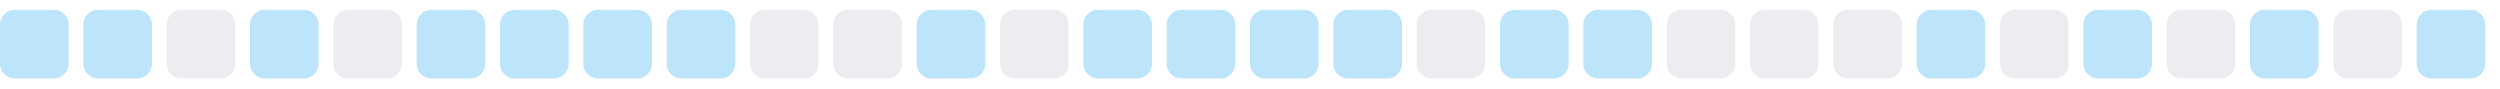
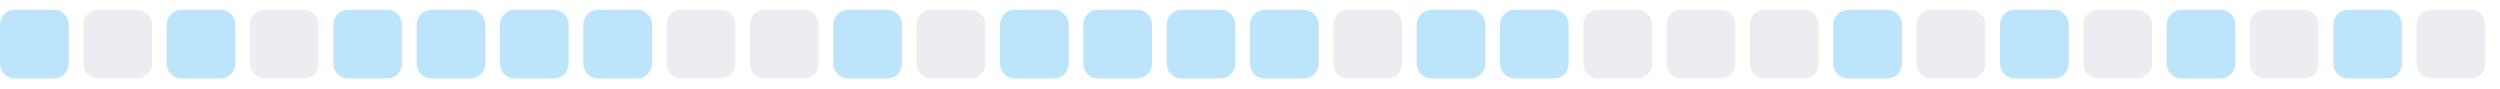
<svg xmlns="http://www.w3.org/2000/svg" width="255" height="9">
  <style>
        .level0 { fill: #ebedf0; }
        .level1 { fill: #bce4fa; }
        .level2 { fill: #75c7f7; }
        .level3 { fill: #30a9f2; }
        .level4 { fill: #008ee6; }
        @media (prefers-color-scheme: dark) {
          .level0 { fill: #161b22; }
          .level1 { fill: #0b3b5c; }
          .level2 { fill: #0a6299; }
          .level3 { fill: #008ee6; }
          .level4 { fill: #5bc4ff; }
        }
      </style>
  <rect x="0.0" y="1" width="7" height="7" rx="1.5" ry="1.5" class="level1" />
-   <rect x="8.5" y="1" width="7" height="7" rx="1.5" ry="1.5" class="level1" />
-   <rect x="17.0" y="1" width="7" height="7" rx="1.5" ry="1.5" class="level0" />
-   <rect x="25.5" y="1" width="7" height="7" rx="1.5" ry="1.5" class="level1" />
-   <rect x="34.0" y="1" width="7" height="7" rx="1.5" ry="1.5" class="level0" />
+   <rect x="8.5" y="1" width="7" height="7" rx="1.5" ry="1.5" class="level0" />
+   <rect x="17.0" y="1" width="7" height="7" rx="1.5" ry="1.5" class="level1" />
+   <rect x="25.5" y="1" width="7" height="7" rx="1.5" ry="1.5" class="level0" />
+   <rect x="34.0" y="1" width="7" height="7" rx="1.5" ry="1.5" class="level1" />
  <rect x="42.5" y="1" width="7" height="7" rx="1.5" ry="1.5" class="level1" />
  <rect x="51.0" y="1" width="7" height="7" rx="1.5" ry="1.5" class="level1" />
  <rect x="59.5" y="1" width="7" height="7" rx="1.5" ry="1.5" class="level1" />
-   <rect x="68.0" y="1" width="7" height="7" rx="1.5" ry="1.5" class="level1" />
+   <rect x="68.0" y="1" width="7" height="7" rx="1.5" ry="1.5" class="level0" />
  <rect x="76.5" y="1" width="7" height="7" rx="1.5" ry="1.5" class="level0" />
-   <rect x="85.0" y="1" width="7" height="7" rx="1.5" ry="1.5" class="level0" />
-   <rect x="93.5" y="1" width="7" height="7" rx="1.5" ry="1.5" class="level1" />
-   <rect x="102.0" y="1" width="7" height="7" rx="1.5" ry="1.5" class="level0" />
+   <rect x="85.0" y="1" width="7" height="7" rx="1.5" ry="1.5" class="level1" />
+   <rect x="93.5" y="1" width="7" height="7" rx="1.5" ry="1.5" class="level0" />
+   <rect x="102.0" y="1" width="7" height="7" rx="1.5" ry="1.5" class="level1" />
  <rect x="110.5" y="1" width="7" height="7" rx="1.5" ry="1.5" class="level1" />
  <rect x="119.0" y="1" width="7" height="7" rx="1.5" ry="1.5" class="level1" />
  <rect x="127.5" y="1" width="7" height="7" rx="1.5" ry="1.5" class="level1" />
-   <rect x="136.0" y="1" width="7" height="7" rx="1.5" ry="1.5" class="level1" />
-   <rect x="144.5" y="1" width="7" height="7" rx="1.5" ry="1.5" class="level0" />
+   <rect x="136.0" y="1" width="7" height="7" rx="1.5" ry="1.5" class="level0" />
+   <rect x="144.5" y="1" width="7" height="7" rx="1.5" ry="1.5" class="level1" />
  <rect x="153.0" y="1" width="7" height="7" rx="1.5" ry="1.5" class="level1" />
-   <rect x="161.5" y="1" width="7" height="7" rx="1.5" ry="1.5" class="level1" />
+   <rect x="161.5" y="1" width="7" height="7" rx="1.5" ry="1.5" class="level0" />
  <rect x="170.0" y="1" width="7" height="7" rx="1.5" ry="1.5" class="level0" />
  <rect x="178.5" y="1" width="7" height="7" rx="1.5" ry="1.5" class="level0" />
-   <rect x="187.0" y="1" width="7" height="7" rx="1.5" ry="1.5" class="level0" />
-   <rect x="195.5" y="1" width="7" height="7" rx="1.5" ry="1.5" class="level1" />
-   <rect x="204.0" y="1" width="7" height="7" rx="1.5" ry="1.5" class="level0" />
-   <rect x="212.5" y="1" width="7" height="7" rx="1.5" ry="1.5" class="level1" />
-   <rect x="221.0" y="1" width="7" height="7" rx="1.5" ry="1.5" class="level0" />
-   <rect x="229.5" y="1" width="7" height="7" rx="1.5" ry="1.5" class="level1" />
-   <rect x="238.0" y="1" width="7" height="7" rx="1.5" ry="1.5" class="level0" />
-   <rect x="246.5" y="1" width="7" height="7" rx="1.5" ry="1.5" class="level1" />
+   <rect x="187.0" y="1" width="7" height="7" rx="1.5" ry="1.5" class="level1" />
+   <rect x="195.5" y="1" width="7" height="7" rx="1.5" ry="1.5" class="level0" />
+   <rect x="204.0" y="1" width="7" height="7" rx="1.5" ry="1.5" class="level1" />
+   <rect x="212.5" y="1" width="7" height="7" rx="1.5" ry="1.5" class="level0" />
+   <rect x="221.0" y="1" width="7" height="7" rx="1.5" ry="1.5" class="level1" />
+   <rect x="229.5" y="1" width="7" height="7" rx="1.5" ry="1.5" class="level0" />
+   <rect x="238.0" y="1" width="7" height="7" rx="1.5" ry="1.5" class="level1" />
+   <rect x="246.5" y="1" width="7" height="7" rx="1.5" ry="1.5" class="level0" />
</svg>
